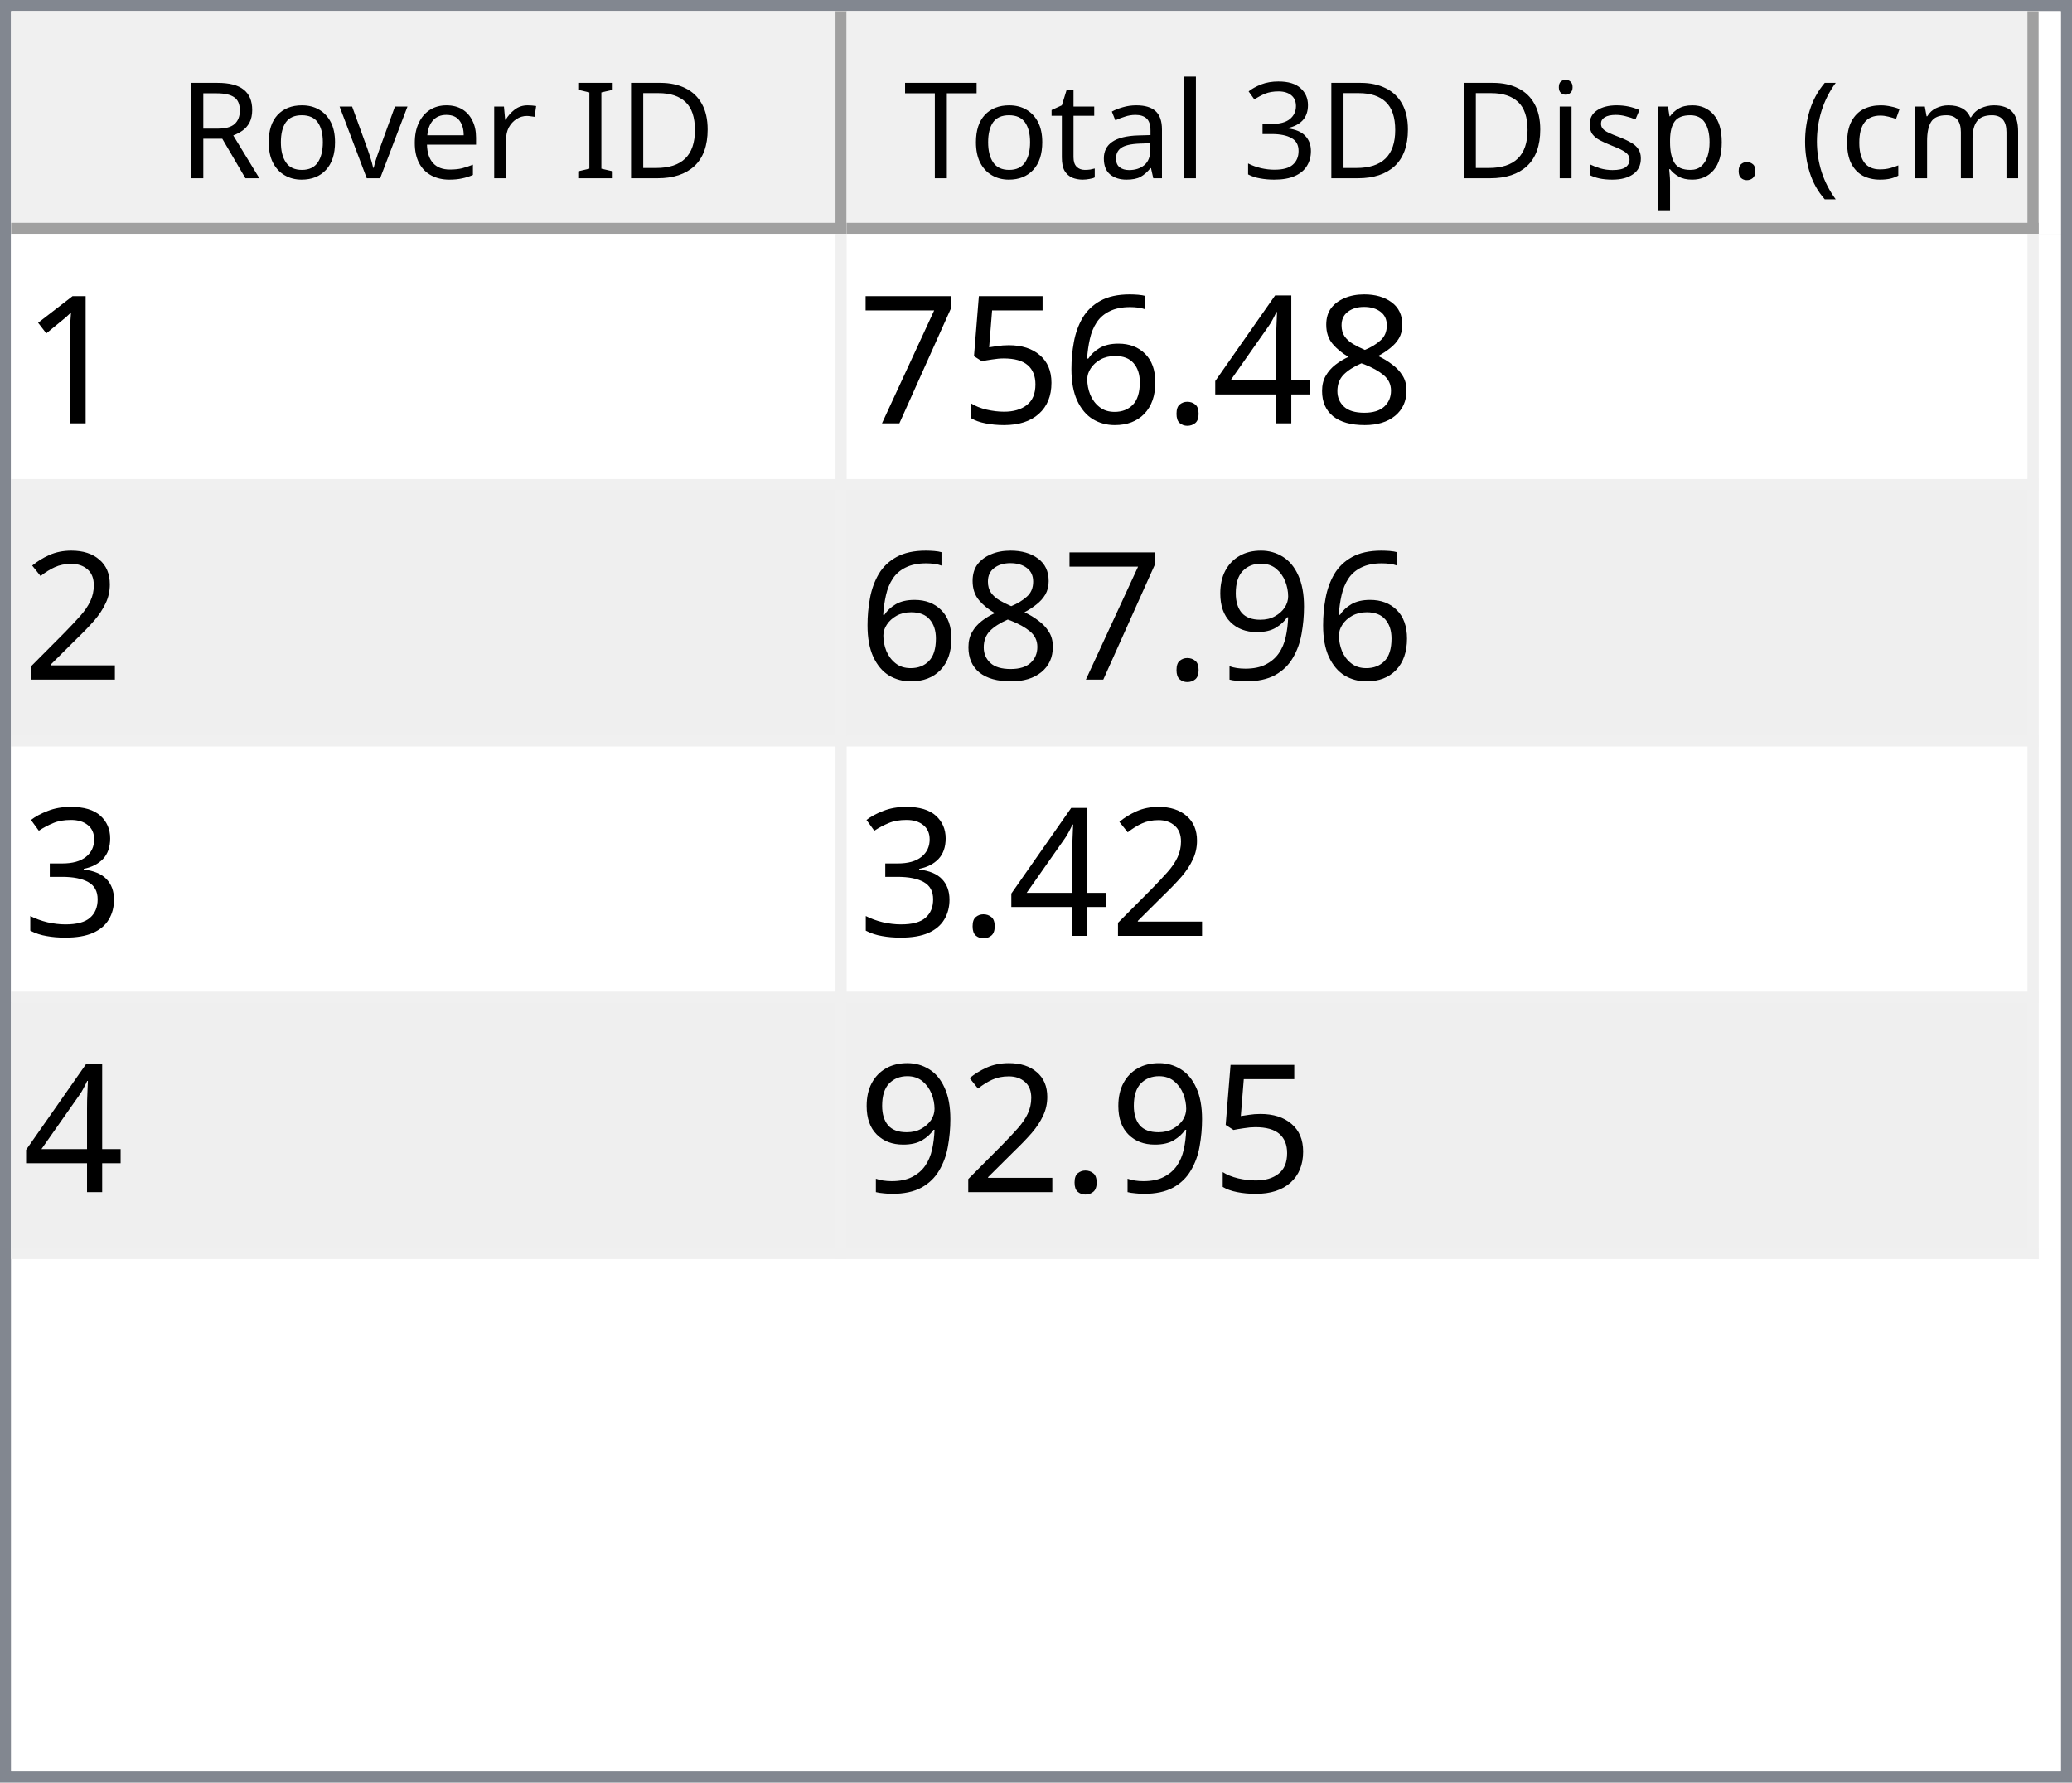
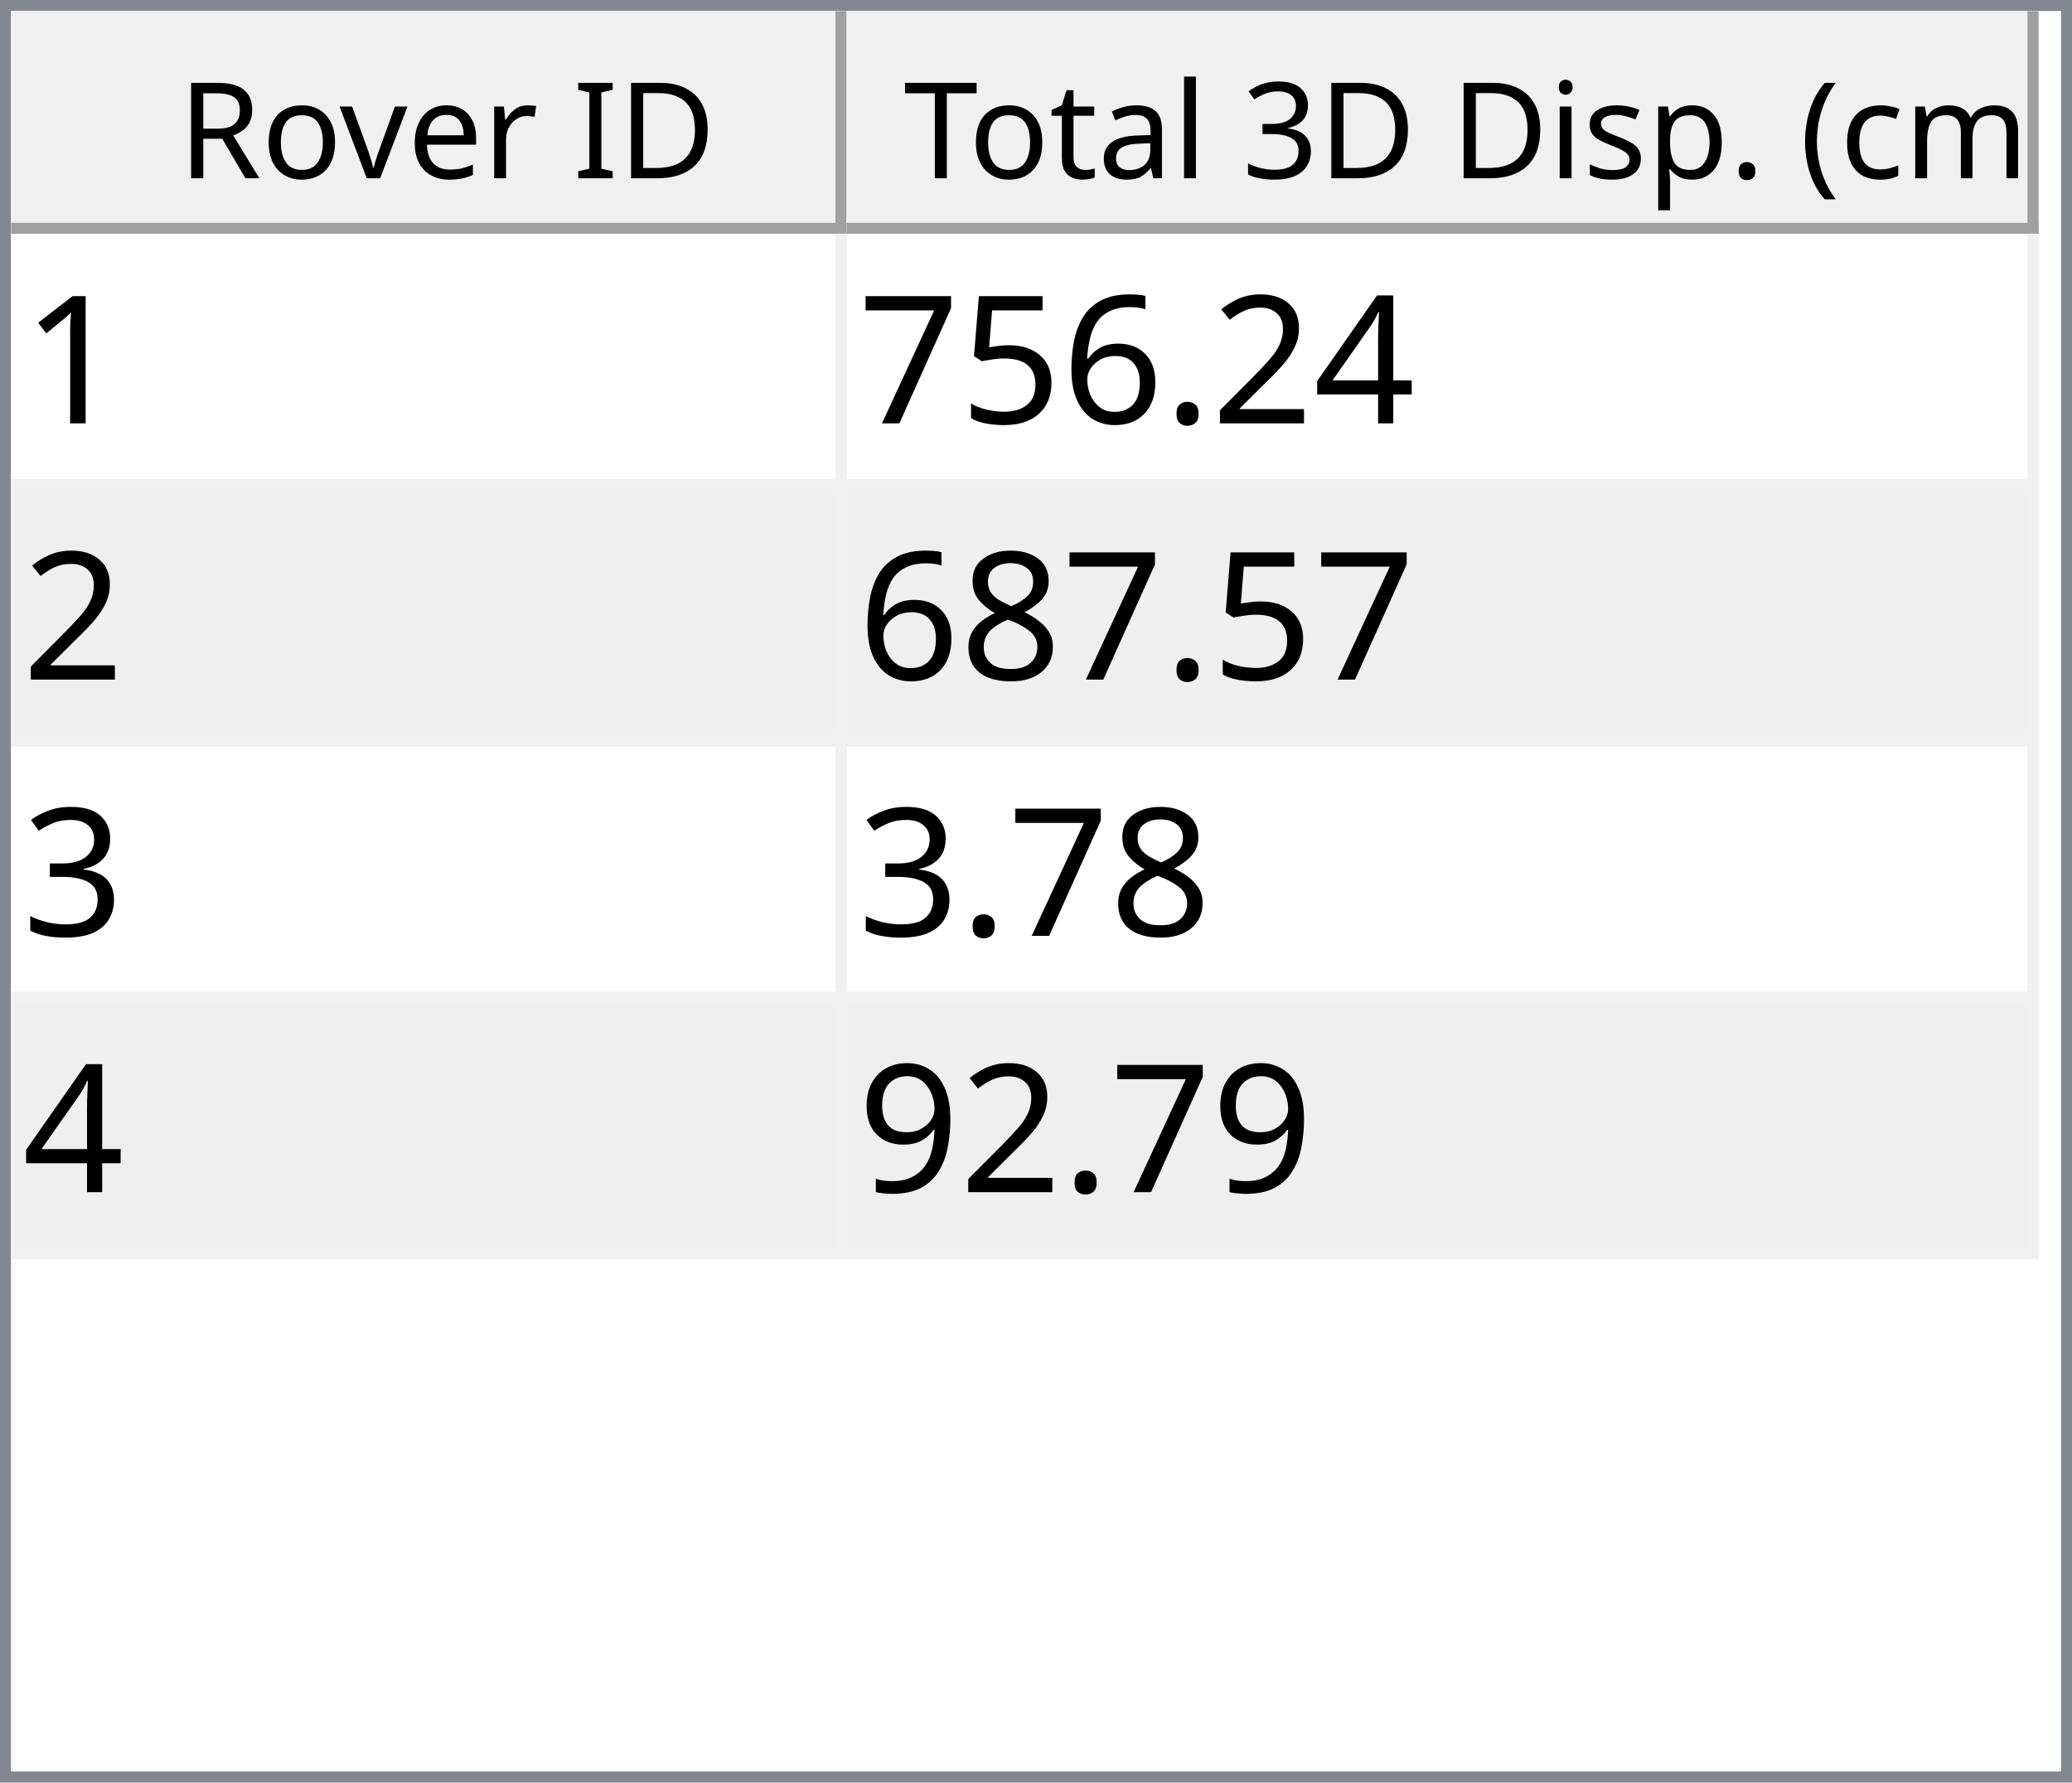
<svg xmlns="http://www.w3.org/2000/svg" style="fill-opacity:1; color-rendering:auto; color-interpolation:auto; text-rendering:auto; stroke:black; stroke-linecap:square; stroke-miterlimit:10; shape-rendering:auto; stroke-opacity:1; fill:black; stroke-dasharray:none; font-weight:normal; stroke-width:1; font-family:'Dialog'; font-style:normal; stroke-linejoin:miter; font-size:12px; stroke-dashoffset:0; image-rendering:auto;" width="186" height="160">
  <defs id="genericDefs" />
  <g>
    <defs id="defs1">
      <clipPath clipPathUnits="userSpaceOnUse" id="clipPath1">
        <path d="M0 0 L186 0 L186 160 L0 160 L0 0 Z" />
      </clipPath>
      <clipPath clipPathUnits="userSpaceOnUse" id="clipPath2">
        <path d="M0 0 L0 160 L186 160 L186 0 Z" />
      </clipPath>
      <clipPath clipPathUnits="userSpaceOnUse" id="clipPath3">
        <path d="M0 0 L0 20 L184 20 L184 0 Z" />
      </clipPath>
      <clipPath clipPathUnits="userSpaceOnUse" id="clipPath4">
        <path d="M0 0 L0 20 L75 20 L75 0 Z" />
      </clipPath>
      <clipPath clipPathUnits="userSpaceOnUse" id="clipPath5">
        <path d="M1 1 L1 19 L74 19 L74 1 Z" />
      </clipPath>
      <clipPath clipPathUnits="userSpaceOnUse" id="clipPath6">
        <path d="M0 0 L0 18 L73 18 L73 0 Z" />
      </clipPath>
      <clipPath clipPathUnits="userSpaceOnUse" id="clipPath7">
        <path d="M-0.5 -0.5 L-0.5 19.5 L74.5 19.5 L74.5 -0.5 Z" />
      </clipPath>
      <clipPath clipPathUnits="userSpaceOnUse" id="clipPath8">
        <path d="M0 0 L0 20 L107 20 L107 0 Z" />
      </clipPath>
      <clipPath clipPathUnits="userSpaceOnUse" id="clipPath9">
        <path d="M1 1 L1 19 L106 19 L106 1 Z" />
      </clipPath>
      <clipPath clipPathUnits="userSpaceOnUse" id="clipPath10">
        <path d="M0 0 L0 18 L105 18 L105 0 Z" />
      </clipPath>
      <clipPath clipPathUnits="userSpaceOnUse" id="clipPath11">
        <path d="M-0.5 -0.5 L-0.5 19.5 L106.5 19.5 L106.5 -0.5 Z" />
      </clipPath>
      <clipPath clipPathUnits="userSpaceOnUse" id="clipPath12">
        <path d="M0 0 L0 138 L184 138 L184 0 Z" />
      </clipPath>
      <clipPath clipPathUnits="userSpaceOnUse" id="clipPath13">
        <path d="M0 0 L0 92 L182 92 L182 0 Z" />
      </clipPath>
      <clipPath clipPathUnits="userSpaceOnUse" id="clipPath14">
        <path d="M-0.5 -0.5 L-0.5 91.5 L181.5 91.5 L181.5 -0.5 Z" />
      </clipPath>
      <clipPath clipPathUnits="userSpaceOnUse" id="clipPath15">
        <path d="M0 0 L0 22 L74 22 L74 0 Z" />
      </clipPath>
      <clipPath clipPathUnits="userSpaceOnUse" id="clipPath16">
        <path d="M0 0 L0 22 L106 22 L106 0 Z" />
      </clipPath>
      <font horiz-adv-x="64.551" id="font1">
        <font-face ascent="107.91" descent="25.098" units-per-em="100" style="font-style:normal; font-family:Segoe UI; font-weight:normal;" />
        <missing-glyph horiz-adv-x="64.551" d="M8.109 0 L8.109 68.266 L56.453 68.266 L56.453 0 L8.109 0 ZM15.328 7.234 L49.219 7.234 L49.219 61.031 L15.328 61.031 L15.328 7.234 Z" />
        <glyph unicode="D" horiz-adv-x="70.117" d="M9.188 0 L9.188 70.016 L28.516 70.016 Q65.531 70.016 65.531 35.891 Q65.531 19.672 55.25 9.836 Q44.969 0 27.734 0 L9.188 0 ZM17.391 62.594 L17.391 7.422 L27.828 7.422 Q41.609 7.422 49.273 14.797 Q56.938 22.172 56.938 35.688 Q56.938 62.594 28.328 62.594 L17.391 62.594 Z" />
        <glyph unicode="I" horiz-adv-x="26.611" d="M17.391 0 L9.188 0 L9.188 70.016 L17.391 70.016 L17.391 0 Z" />
        <glyph unicode=" " horiz-adv-x="27.393" d="" />
        <glyph unicode="r" horiz-adv-x="34.766" d="M34.188 41.891 Q32.078 43.5 28.125 43.5 Q23 43.5 19.555 38.672 Q16.109 33.844 16.109 25.484 L16.109 0 L8.109 0 L8.109 50 L16.109 50 L16.109 39.703 L16.312 39.703 Q18.016 44.969 21.531 47.922 Q25.047 50.875 29.391 50.875 Q32.516 50.875 34.188 50.203 L34.188 41.891 Z" />
        <glyph unicode="e" horiz-adv-x="52.295" d="M48.297 23 L12.984 23 Q13.188 14.656 17.484 10.109 Q21.781 5.562 29.297 5.562 Q37.75 5.562 44.828 11.141 L44.828 3.609 Q38.234 -1.172 27.391 -1.172 Q16.797 -1.172 10.742 5.641 Q4.688 12.453 4.688 24.812 Q4.688 36.469 11.305 43.82 Q17.922 51.172 27.734 51.172 Q37.547 51.172 42.922 44.828 Q48.297 38.484 48.297 27.203 L48.297 23 ZM40.094 29.781 Q40.047 36.719 36.75 40.578 Q33.453 44.438 27.594 44.438 Q21.922 44.438 17.969 40.383 Q14.016 36.328 13.094 29.781 L40.094 29.781 Z" />
        <glyph unicode="v" horiz-adv-x="47.9" d="M47.406 50 L27.484 0 L19.625 0 L0.688 50 L9.469 50 L22.172 13.672 Q23.578 9.672 23.922 6.688 L24.125 6.688 Q24.609 10.453 25.688 13.484 L38.969 50 L47.406 50 Z" />
        <glyph unicode="o" horiz-adv-x="58.594" d="M29 -1.172 Q17.922 -1.172 11.305 5.836 Q4.688 12.844 4.688 24.422 Q4.688 37.016 11.57 44.094 Q18.453 51.172 30.172 51.172 Q41.359 51.172 47.633 44.289 Q53.906 37.406 53.906 25.203 Q53.906 13.234 47.141 6.031 Q40.375 -1.172 29 -1.172 ZM29.594 44.438 Q21.875 44.438 17.383 39.188 Q12.891 33.938 12.891 24.703 Q12.891 15.828 17.43 10.695 Q21.969 5.562 29.594 5.562 Q37.359 5.562 41.531 10.594 Q45.703 15.625 45.703 24.906 Q45.703 34.281 41.531 39.359 Q37.359 44.438 29.594 44.438 Z" />
        <glyph unicode="R" horiz-adv-x="59.814" d="M59.375 0 L49.609 0 L37.891 19.625 Q36.281 22.359 34.766 24.289 Q33.25 26.219 31.664 27.438 Q30.078 28.656 28.25 29.219 Q26.422 29.781 24.125 29.781 L17.391 29.781 L17.391 0 L9.188 0 L9.188 70.016 L30.078 70.016 Q34.672 70.016 38.555 68.867 Q42.438 67.719 45.289 65.375 Q48.141 63.031 49.758 59.547 Q51.375 56.062 51.375 51.375 Q51.375 47.703 50.273 44.656 Q49.172 41.609 47.148 39.211 Q45.125 36.812 42.266 35.133 Q39.406 33.453 35.844 32.516 L35.844 32.328 Q37.594 31.547 38.891 30.547 Q40.188 29.547 41.359 28.18 Q42.531 26.812 43.68 25.078 Q44.828 23.344 46.234 21.047 L59.375 0 ZM17.391 62.594 L17.391 37.203 L28.516 37.203 Q31.594 37.203 34.203 38.133 Q36.812 39.062 38.719 40.797 Q40.625 42.531 41.703 45.047 Q42.781 47.562 42.781 50.688 Q42.781 56.297 39.141 59.445 Q35.5 62.594 28.609 62.594 L17.391 62.594 Z" />
        <glyph unicode=")" horiz-adv-x="30.176" d="M8.297 -15.922 L1.172 -15.922 Q16.406 2.344 16.406 26.812 Q16.406 51.469 1.078 70.016 L8.297 70.016 Q23.531 52.156 23.531 26.703 Q23.531 1.375 8.297 -15.922 Z" />
        <glyph unicode="m" horiz-adv-x="86.133" d="M79.109 0 L71.094 0 L71.094 28.719 Q71.094 37.016 68.531 40.727 Q65.969 44.438 59.906 44.438 Q54.781 44.438 51.195 39.75 Q47.609 35.062 47.609 28.516 L47.609 0 L39.594 0 L39.594 29.688 Q39.594 44.438 28.219 44.438 Q22.953 44.438 19.531 40.016 Q16.109 35.594 16.109 28.516 L16.109 0 L8.109 0 L8.109 50 L16.109 50 L16.109 42.094 L16.312 42.094 Q21.625 51.172 31.844 51.172 Q36.969 51.172 40.773 48.312 Q44.578 45.453 46 40.828 Q51.562 51.172 62.594 51.172 Q79.109 51.172 79.109 30.812 L79.109 0 Z" />
        <glyph unicode="c" horiz-adv-x="46.191" d="M42.188 2.297 Q36.422 -1.172 28.516 -1.172 Q17.828 -1.172 11.258 5.789 Q4.688 12.75 4.688 23.828 Q4.688 36.188 11.766 43.68 Q18.844 51.172 30.672 51.172 Q37.25 51.172 42.281 48.734 L42.281 40.531 Q36.719 44.438 30.375 44.438 Q22.703 44.438 17.797 38.945 Q12.891 33.453 12.891 24.516 Q12.891 15.719 17.508 10.641 Q22.125 5.562 29.891 5.562 Q36.422 5.562 42.188 9.906 L42.188 2.297 Z" />
        <glyph unicode="(" horiz-adv-x="30.176" d="M29.109 -15.922 L21.969 -15.922 Q6.844 1.375 6.844 26.703 Q6.844 52.156 21.969 70.016 L29.203 70.016 Q13.875 51.469 13.875 26.812 Q13.875 2.344 29.109 -15.922 Z" />
        <glyph unicode="." horiz-adv-x="21.68" d="M10.891 -1.078 Q8.641 -1.078 7.055 0.539 Q5.469 2.156 5.469 4.391 Q5.469 6.641 7.055 8.273 Q8.641 9.906 10.891 9.906 Q13.188 9.906 14.797 8.273 Q16.406 6.641 16.406 4.391 Q16.406 2.156 14.797 0.539 Q13.188 -1.078 10.891 -1.078 Z" />
        <glyph unicode="p" horiz-adv-x="58.789" d="M16.312 7.234 L16.109 7.234 L16.109 -23 L8.109 -23 L8.109 50 L16.109 50 L16.109 41.219 L16.312 41.219 Q22.219 51.172 33.594 51.172 Q43.266 51.172 48.688 44.461 Q54.109 37.75 54.109 26.469 Q54.109 13.922 48 6.375 Q41.891 -1.172 31.297 -1.172 Q21.578 -1.172 16.312 7.234 ZM16.109 27.391 L16.109 20.406 Q16.109 14.203 20.141 9.883 Q24.172 5.562 30.375 5.562 Q37.641 5.562 41.773 11.133 Q45.906 16.703 45.906 26.609 Q45.906 34.969 42.047 39.703 Q38.188 44.438 31.594 44.438 Q24.609 44.438 20.359 39.578 Q16.109 34.719 16.109 27.391 Z" />
        <glyph unicode="s" horiz-adv-x="42.432" d="M5.078 1.812 L5.078 10.406 Q11.625 5.562 19.484 5.562 Q30.031 5.562 30.031 12.594 Q30.031 14.594 29.125 15.992 Q28.219 17.391 26.68 18.461 Q25.141 19.531 23.07 20.383 Q21 21.234 18.609 22.172 Q15.281 23.484 12.766 24.828 Q10.25 26.172 8.57 27.859 Q6.891 29.547 6.031 31.695 Q5.172 33.844 5.172 36.719 Q5.172 40.234 6.789 42.945 Q8.406 45.656 11.086 47.484 Q13.766 49.312 17.211 50.242 Q20.656 51.172 24.312 51.172 Q30.812 51.172 35.938 48.922 L35.938 40.828 Q30.422 44.438 23.25 44.438 Q21 44.438 19.195 43.922 Q17.391 43.406 16.094 42.477 Q14.797 41.547 14.086 40.258 Q13.375 38.969 13.375 37.406 Q13.375 35.453 14.086 34.133 Q14.797 32.812 16.164 31.789 Q17.531 30.766 19.484 29.938 Q21.438 29.109 23.922 28.125 Q27.25 26.859 29.883 25.516 Q32.516 24.172 34.375 22.484 Q36.234 20.797 37.234 18.602 Q38.234 16.406 38.234 13.375 Q38.234 9.672 36.602 6.938 Q34.969 4.203 32.234 2.398 Q29.5 0.594 25.93 -0.289 Q22.359 -1.172 18.453 -1.172 Q10.75 -1.172 5.078 1.812 Z" />
        <glyph unicode="i" horiz-adv-x="24.219" d="M12.203 62.703 Q10.062 62.703 8.547 64.164 Q7.031 65.625 7.031 67.875 Q7.031 70.125 8.547 71.609 Q10.062 73.094 12.203 73.094 Q14.406 73.094 15.945 71.609 Q17.484 70.125 17.484 67.875 Q17.484 65.719 15.945 64.211 Q14.406 62.703 12.203 62.703 ZM16.109 0 L8.109 0 L8.109 50 L16.109 50 L16.109 0 Z" />
        <glyph unicode="3" horiz-adv-x="53.906" d="M46.531 19.828 Q46.531 15.094 44.75 11.211 Q42.969 7.328 39.719 4.57 Q36.469 1.812 31.93 0.297 Q27.391 -1.219 21.922 -1.219 Q11.922 -1.219 6 2.594 L6 11.188 Q13.094 5.609 22.219 5.609 Q25.875 5.609 28.828 6.539 Q31.781 7.469 33.906 9.227 Q36.031 10.984 37.18 13.477 Q38.328 15.969 38.328 19.094 Q38.328 32.812 18.797 32.812 L12.984 32.812 L12.984 39.594 L18.5 39.594 Q35.797 39.594 35.797 52.484 Q35.797 64.406 22.609 64.406 Q15.188 64.406 8.688 59.422 L8.688 67.188 Q15.375 71.188 24.609 71.188 Q29 71.188 32.57 69.969 Q36.141 68.75 38.68 66.555 Q41.219 64.359 42.609 61.281 Q44 58.203 44 54.5 Q44 40.672 30.031 36.719 L30.031 36.531 Q33.594 36.141 36.625 34.797 Q39.656 33.453 41.852 31.305 Q44.047 29.156 45.289 26.25 Q46.531 23.344 46.531 19.828 Z" />
        <glyph unicode="l" horiz-adv-x="24.219" d="M16.109 0 L8.109 0 L8.109 74.031 L16.109 74.031 L16.109 0 Z" />
        <glyph unicode="a" horiz-adv-x="50.879" d="M43.891 0 L35.891 0 L35.891 7.812 L35.688 7.812 Q30.469 -1.172 20.312 -1.172 Q12.844 -1.172 8.617 2.781 Q4.391 6.734 4.391 13.281 Q4.391 27.297 20.906 29.594 L35.891 31.688 Q35.891 44.438 25.594 44.438 Q16.547 44.438 9.281 38.281 L9.281 46.484 Q16.656 51.172 26.266 51.172 Q43.891 51.172 43.891 32.516 L43.891 0 ZM35.891 25.297 L23.828 23.641 Q18.266 22.859 15.43 20.875 Q12.594 18.891 12.594 13.875 Q12.594 10.203 15.211 7.883 Q17.828 5.562 22.172 5.562 Q28.125 5.562 32.008 9.742 Q35.891 13.922 35.891 20.312 L35.891 25.297 Z" />
        <glyph unicode="t" horiz-adv-x="33.887" d="M31.297 0.484 Q28.469 -1.078 23.828 -1.078 Q10.688 -1.078 10.688 13.578 L10.688 43.172 L2.094 43.172 L2.094 50 L10.688 50 L10.688 62.203 L18.703 64.797 L18.703 50 L31.297 50 L31.297 43.172 L18.703 43.172 L18.703 14.984 Q18.703 9.969 20.414 7.82 Q22.125 5.672 26.078 5.672 Q29.109 5.672 31.297 7.328 L31.297 0.484 Z" />
        <glyph unicode="T" horiz-adv-x="52.393" d="M50.594 62.594 L30.375 62.594 L30.375 0 L22.172 0 L22.172 62.594 L2 62.594 L2 70.016 L50.594 70.016 L50.594 62.594 Z" />
      </font>
      <font horiz-adv-x="75.0" id="font2">
        <font-face ascent="100.537" descent="21.973" units-per-em="100" style="font-style:normal; font-family:sans-serif; font-weight:normal;" />
        <missing-glyph horiz-adv-x="75.0" d="M12.5 0 L12.5 62.5 L62.5 62.5 L62.5 0 L12.5 0 ZM14.062 1.562 L60.938 1.562 L60.938 60.938 L14.062 60.938 L14.062 1.562 Z" />
        <glyph unicode="1" horiz-adv-x="55.615" d="M37.25 0 L28.469 0 L28.469 56 Q25.297 52.984 20.141 49.953 Q14.984 46.922 10.891 45.406 L10.891 53.906 Q18.266 57.375 23.781 62.305 Q29.297 67.234 31.594 71.875 L37.25 71.875 L37.25 0 Z" />
-         <glyph unicode="8" horiz-adv-x="55.615" d="M17.672 38.812 Q12.203 40.828 9.57 44.539 Q6.938 48.25 6.938 53.422 Q6.938 61.234 12.555 66.555 Q18.172 71.875 27.484 71.875 Q36.859 71.875 42.578 66.43 Q48.297 60.984 48.297 53.172 Q48.297 48.188 45.68 44.508 Q43.062 40.828 37.75 38.812 Q44.344 36.672 47.781 31.883 Q51.219 27.094 51.219 20.453 Q51.219 11.281 44.727 5.031 Q38.234 -1.219 27.641 -1.219 Q17.047 -1.219 10.547 5.055 Q4.047 11.328 4.047 20.703 Q4.047 27.688 7.594 32.398 Q11.141 37.109 17.672 38.812 ZM15.922 53.719 Q15.922 48.641 19.195 45.414 Q22.469 42.188 27.688 42.188 Q32.766 42.188 36.016 45.383 Q39.266 48.578 39.266 53.219 Q39.266 58.062 35.914 61.359 Q32.562 64.656 27.594 64.656 Q22.562 64.656 19.242 61.43 Q15.922 58.203 15.922 53.719 ZM13.094 20.656 Q13.094 16.891 14.875 13.375 Q16.656 9.859 20.172 7.93 Q23.688 6 27.734 6 Q34.031 6 38.133 10.055 Q42.234 14.109 42.234 20.359 Q42.234 26.703 38.016 30.859 Q33.797 35.016 27.438 35.016 Q21.234 35.016 17.164 30.914 Q13.094 26.812 13.094 20.656 Z" />
        <glyph unicode="4" horiz-adv-x="55.615" d="M32.328 0 L32.328 17.141 L1.266 17.141 L1.266 25.203 L33.938 71.578 L41.109 71.578 L41.109 25.203 L50.781 25.203 L50.781 17.141 L41.109 17.141 L41.109 0 L32.328 0 ZM32.328 25.203 L32.328 57.469 L9.906 25.203 L32.328 25.203 Z" />
+         <glyph unicode="2" horiz-adv-x="55.615" d="M50.344 8.453 L50.344 0 L3.031 0 Q2.938 3.172 4.047 6.109 Q5.859 10.938 9.836 15.625 Q13.812 20.312 21.344 26.469 Q33.016 36.031 37.117 41.625 Q41.219 47.219 41.219 52.203 Q41.219 57.422 37.477 61.008 Q33.734 64.594 27.734 64.594 Q21.391 64.594 17.578 60.789 Q13.766 56.984 13.719 50.25 L4.688 51.172 Q5.609 61.281 11.664 66.578 Q17.719 71.875 27.938 71.875 Q38.234 71.875 44.242 66.164 Q50.25 60.453 50.25 52 Q50.25 47.703 48.492 43.555 Q46.734 39.406 42.656 34.812 Q38.578 30.219 29.109 22.219 Q21.188 15.578 18.945 13.211 Q16.703 10.844 15.234 8.453 L50.344 8.453 Z" />
        <glyph unicode="." horiz-adv-x="27.783" d="M9.078 0 L9.078 10.016 L19.094 10.016 L19.094 0 L9.078 0 Z" />
        <glyph unicode="6" horiz-adv-x="55.615" d="M49.75 54.047 L41.016 53.375 Q39.844 58.547 37.703 60.891 Q34.125 64.656 28.906 64.656 Q24.703 64.656 21.531 62.312 Q17.391 59.281 14.992 53.469 Q12.594 47.656 12.5 36.922 Q15.672 41.75 20.266 44.094 Q24.859 46.438 29.891 46.438 Q38.672 46.438 44.852 39.969 Q51.031 33.5 51.031 23.25 Q51.031 16.5 48.125 10.719 Q45.219 4.938 40.141 1.859 Q35.062 -1.219 28.609 -1.219 Q17.625 -1.219 10.695 6.859 Q3.766 14.938 3.766 33.5 Q3.766 54.25 11.422 63.672 Q18.109 71.875 29.438 71.875 Q37.891 71.875 43.289 67.141 Q48.688 62.406 49.75 54.047 ZM13.875 23.188 Q13.875 18.656 15.797 14.508 Q17.719 10.359 21.188 8.18 Q24.656 6 28.469 6 Q34.031 6 38.039 10.492 Q42.047 14.984 42.047 22.703 Q42.047 30.125 38.086 34.398 Q34.125 38.672 28.125 38.672 Q22.172 38.672 18.023 34.398 Q13.875 30.125 13.875 23.188 Z" />
        <glyph unicode="5" horiz-adv-x="55.615" d="M4.156 18.75 L13.375 19.531 Q14.406 12.797 18.141 9.398 Q21.875 6 27.156 6 Q33.5 6 37.891 10.789 Q42.281 15.578 42.281 23.484 Q42.281 31 38.062 35.352 Q33.844 39.703 27 39.703 Q22.75 39.703 19.336 37.773 Q15.922 35.844 13.969 32.766 L5.719 33.844 L12.641 70.609 L48.25 70.609 L48.25 62.203 L19.672 62.203 L15.828 42.969 Q22.266 47.469 29.344 47.469 Q38.719 47.469 45.164 40.969 Q51.609 34.469 51.609 24.266 Q51.609 14.547 45.953 7.469 Q39.062 -1.219 27.156 -1.219 Q17.391 -1.219 11.211 4.25 Q5.031 9.719 4.156 18.75 Z" />
        <glyph unicode="7" horiz-adv-x="55.615" d="M4.734 62.203 L4.734 70.656 L51.078 70.656 L51.078 63.812 Q44.234 56.547 37.523 44.484 Q30.812 32.422 27.156 19.672 Q24.516 10.688 23.781 0 L14.75 0 Q14.891 8.453 18.062 20.414 Q21.234 32.375 27.172 43.484 Q33.109 54.594 39.797 62.203 L4.734 62.203 Z" />
-         <glyph unicode="2" horiz-adv-x="55.615" d="M50.344 8.453 L50.344 0 L3.031 0 Q2.938 3.172 4.047 6.109 Q5.859 10.938 9.836 15.625 Q13.812 20.312 21.344 26.469 Q33.016 36.031 37.117 41.625 Q41.219 47.219 41.219 52.203 Q41.219 57.422 37.477 61.008 Q33.734 64.594 27.734 64.594 Q21.391 64.594 17.578 60.789 Q13.766 56.984 13.719 50.25 L4.688 51.172 Q5.609 61.281 11.664 66.578 Q17.719 71.875 27.938 71.875 Q38.234 71.875 44.242 66.164 Q50.25 60.453 50.25 52 Q50.25 47.703 48.492 43.555 Q46.734 39.406 42.656 34.812 Q38.578 30.219 29.109 22.219 Q21.188 15.578 18.945 13.211 Q16.703 10.844 15.234 8.453 L50.344 8.453 Z" />
+         <glyph unicode="8" horiz-adv-x="55.615" d="M17.672 38.812 Q12.203 40.828 9.57 44.539 Q6.938 48.25 6.938 53.422 Q6.938 61.234 12.555 66.555 Q18.172 71.875 27.484 71.875 Q36.859 71.875 42.578 66.43 Q48.297 60.984 48.297 53.172 Q48.297 48.188 45.68 44.508 Q43.062 40.828 37.75 38.812 Q44.344 36.672 47.781 31.883 Q51.219 27.094 51.219 20.453 Q51.219 11.281 44.727 5.031 Q38.234 -1.219 27.641 -1.219 Q17.047 -1.219 10.547 5.055 Q4.047 11.328 4.047 20.703 Q4.047 27.688 7.594 32.398 Q11.141 37.109 17.672 38.812 ZM15.922 53.719 Q15.922 48.641 19.195 45.414 Q22.469 42.188 27.688 42.188 Q32.766 42.188 36.016 45.383 Q39.266 48.578 39.266 53.219 Q39.266 58.062 35.914 61.359 Q32.562 64.656 27.594 64.656 Q22.562 64.656 19.242 61.43 Q15.922 58.203 15.922 53.719 ZM13.094 20.656 Q13.094 16.891 14.875 13.375 Q16.656 9.859 20.172 7.93 Q23.688 6 27.734 6 Q34.031 6 38.133 10.055 Q42.234 14.109 42.234 20.359 Q42.234 26.703 38.016 30.859 Q33.797 35.016 27.438 35.016 Q21.234 35.016 17.164 30.914 Q13.094 26.812 13.094 20.656 Z" />
+         <glyph unicode="3" horiz-adv-x="55.615" d="M4.203 18.891 L12.984 20.062 Q14.5 12.594 18.141 9.297 Q21.781 6 27 6 Q33.203 6 37.477 10.297 Q41.75 14.594 41.75 20.953 Q41.75 27 37.797 30.93 Q33.844 34.859 27.734 34.859 Q25.25 34.859 21.531 33.891 L22.516 41.609 Q23.391 41.5 23.922 41.5 Q29.547 41.5 34.039 44.43 Q38.531 47.359 38.531 53.469 Q38.531 58.297 35.258 61.477 Q31.984 64.656 26.812 64.656 Q21.688 64.656 18.266 61.43 Q14.844 58.203 13.875 51.766 L5.078 53.328 Q6.688 62.156 12.398 67.016 Q18.109 71.875 26.609 71.875 Q32.469 71.875 37.398 69.359 Q42.328 66.844 44.945 62.5 Q47.562 58.156 47.562 53.266 Q47.562 48.641 45.07 44.828 Q42.578 41.016 37.703 38.766 Q44.047 37.312 47.562 32.695 Q51.078 28.078 51.078 21.141 Q51.078 11.766 44.242 5.25 Q37.406 -1.266 26.953 -1.266 Q17.531 -1.266 11.305 4.352 Q5.078 9.969 4.203 18.891 Z" />
        <glyph unicode="9" horiz-adv-x="55.615" d="M5.469 16.547 L13.922 17.328 Q14.984 11.375 18.016 8.688 Q21.047 6 25.781 6 Q29.828 6 32.883 7.859 Q35.938 9.719 37.891 12.82 Q39.844 15.922 41.164 21.195 Q42.484 26.469 42.484 31.938 Q42.484 32.516 42.438 33.688 Q39.797 29.5 35.234 26.883 Q30.672 24.266 25.344 24.266 Q16.453 24.266 10.305 30.711 Q4.156 37.156 4.156 47.703 Q4.156 58.594 10.578 65.234 Q17 71.875 26.656 71.875 Q33.641 71.875 39.43 68.117 Q45.219 64.359 48.219 57.398 Q51.219 50.438 51.219 37.25 Q51.219 23.531 48.242 15.406 Q45.266 7.281 39.383 3.031 Q33.5 -1.219 25.594 -1.219 Q17.188 -1.219 11.867 3.445 Q6.547 8.109 5.469 16.547 ZM41.453 48.141 Q41.453 55.719 37.43 60.156 Q33.406 64.594 27.734 64.594 Q21.875 64.594 17.531 59.812 Q13.188 55.031 13.188 47.406 Q13.188 40.578 17.312 36.305 Q21.438 32.031 27.484 32.031 Q33.594 32.031 37.523 36.305 Q41.453 40.578 41.453 48.141 Z" />
-         <glyph unicode="3" horiz-adv-x="55.615" d="M4.203 18.891 L12.984 20.062 Q14.5 12.594 18.141 9.297 Q21.781 6 27 6 Q33.203 6 37.477 10.297 Q41.75 14.594 41.75 20.953 Q41.75 27 37.797 30.93 Q33.844 34.859 27.734 34.859 Q25.25 34.859 21.531 33.891 L22.516 41.609 Q23.391 41.5 23.922 41.5 Q29.547 41.5 34.039 44.43 Q38.531 47.359 38.531 53.469 Q38.531 58.297 35.258 61.477 Q31.984 64.656 26.812 64.656 Q21.688 64.656 18.266 61.43 Q14.844 58.203 13.875 51.766 L5.078 53.328 Q6.688 62.156 12.398 67.016 Q18.109 71.875 26.609 71.875 Q32.469 71.875 37.398 69.359 Q42.328 66.844 44.945 62.5 Q47.562 58.156 47.562 53.266 Q47.562 48.641 45.07 44.828 Q42.578 41.016 37.703 38.766 Q44.047 37.312 47.562 32.695 Q51.078 28.078 51.078 21.141 Q51.078 11.766 44.242 5.25 Q37.406 -1.266 26.953 -1.266 Q17.531 -1.266 11.305 4.352 Q5.078 9.969 4.203 18.891 Z" />
      </font>
    </defs>
    <g style="fill:white; stroke:white;">
      <rect x="0" y="0" width="186" style="clip-path:url(#clipPath1); stroke:none;" height="160" />
    </g>
    <g style="fill:white; text-rendering:optimizeSpeed; color-rendering:optimizeSpeed; image-rendering:optimizeSpeed; shape-rendering:crispEdges; stroke:white; color-interpolation:sRGB;">
      <rect x="0" width="186" height="160" y="0" style="stroke:none;" />
      <path style="stroke:none;" d="M0 160 L186 160 L186 0 L0 0 Z" />
    </g>
    <g style="fill:rgb(240,240,240); font-family:'Segoe UI'; stroke:rgb(240,240,240);">
      <rect x="0" y="0" width="186" style="clip-path:url(#clipPath2); stroke:none;" height="160" />
    </g>
    <g style="fill:rgb(130,135,144); font-family:'Segoe UI'; stroke:rgb(130,135,144);">
      <path d="M0 0 L186 0 L186 160 L0 160 L0 0 ZM1 1 L185 1 L185 159 L1 159 L1 1 Z" style="fill-rule:evenodd; clip-path:url(#clipPath2); stroke:none;" />
    </g>
    <g style="fill:white; font-family:'Segoe UI'; stroke:white;" transform="translate(1,1)">
      <rect x="0" y="0" width="184" style="clip-path:url(#clipPath3); stroke:none;" height="20" />
    </g>
    <g style="fill:rgb(240,240,240); font-family:'Segoe UI'; stroke:rgb(240,240,240);" transform="translate(1,1)">
      <rect x="0" y="0" width="75" style="clip-path:url(#clipPath4); stroke:none;" height="20" />
    </g>
    <g style="font-family:'Segoe UI';" transform="translate(2,2)">
      <text x="14" xml:space="preserve" y="14" style="clip-path:url(#clipPath6); stroke:none;">Rover ID</text>
    </g>
    <g style="fill:rgb(160,160,160); font-family:'Segoe UI'; stroke:rgb(160,160,160); stroke-linejoin:bevel;" transform="translate(1.5,1.5)">
      <line x1="74" x2="74" y1="0" style="fill:none; clip-path:url(#clipPath7);" y2="19" />
    </g>
    <g style="fill:rgb(160,160,160); font-family:'Segoe UI'; stroke:rgb(160,160,160); stroke-linejoin:bevel;" transform="matrix(1,0,0,1,1,1) translate(0.5,0.5)">
      <line x1="0" x2="74" y1="19" style="fill:none; clip-path:url(#clipPath7);" y2="19" />
    </g>
    <g style="fill:rgb(240,240,240); font-family:'Segoe UI'; stroke:rgb(240,240,240);" transform="translate(76,1)">
      <rect x="0" y="0" width="107" style="clip-path:url(#clipPath8); stroke:none;" height="20" />
    </g>
    <g style="font-family:'Segoe UI';" transform="translate(77,2)">
      <text x="1" xml:space="preserve" y="14" style="clip-path:url(#clipPath10); stroke:none;"> Total 3D Disp. (cm)</text>
    </g>
    <g style="fill:rgb(160,160,160); font-family:'Segoe UI'; stroke:rgb(160,160,160); stroke-linejoin:bevel;" transform="translate(76.5,1.5)">
      <line x1="106" x2="106" y1="0" style="fill:none; clip-path:url(#clipPath11);" y2="19" />
    </g>
    <g style="fill:rgb(160,160,160); font-family:'Segoe UI'; stroke:rgb(160,160,160); stroke-linejoin:bevel;" transform="matrix(1,0,0,1,76,1) translate(0.5,0.5)">
      <line x1="0" x2="106" y1="19" style="fill:none; clip-path:url(#clipPath11);" y2="19" />
    </g>
    <g style="fill:white; font-family:'Segoe UI'; stroke:white;" transform="translate(1,21)">
      <rect x="0" y="0" width="184" style="clip-path:url(#clipPath12); stroke:none;" height="138" />
    </g>
    <g style="fill:rgb(240,240,240); font-size:16px; font-family:sans-serif; stroke:rgb(240,240,240);" transform="translate(1,21)">
      <rect x="0" y="0" width="182" style="clip-path:url(#clipPath13); stroke:none;" height="92" />
      <line transform="translate(0.5,0.5)" x1="0" x2="181" y1="22" style="clip-path:url(#clipPath14); fill:none; stroke-linejoin:bevel;" y2="22" />
    </g>
    <g transform="matrix(1,0,0,1,1,21) translate(0.5,0.5)" style="fill:rgb(240,240,240); font-size:16px; font-family:sans-serif; stroke:rgb(240,240,240); stroke-linejoin:bevel;">
      <line x1="0" x2="181" y1="45" style="fill:none; clip-path:url(#clipPath14);" y2="45" />
    </g>
    <g transform="matrix(1,0,0,1,1,21) translate(0.5,0.5)" style="fill:rgb(240,240,240); font-size:16px; font-family:sans-serif; stroke:rgb(240,240,240); stroke-linejoin:bevel;">
      <line x1="0" x2="181" y1="68" style="fill:none; clip-path:url(#clipPath14);" y2="68" />
    </g>
    <g transform="matrix(1,0,0,1,1,21) translate(0.5,0.5)" style="fill:rgb(240,240,240); font-size:16px; font-family:sans-serif; stroke:rgb(240,240,240); stroke-linejoin:bevel;">
      <line x1="0" x2="181" y1="91" style="fill:none; clip-path:url(#clipPath14);" y2="91" />
    </g>
    <g transform="matrix(1,0,0,1,1,21) translate(0.5,0.5)" style="fill:rgb(240,240,240); font-size:16px; font-family:sans-serif; stroke:rgb(240,240,240); stroke-linejoin:bevel;">
      <line x1="74" x2="74" y1="0" style="fill:none; clip-path:url(#clipPath14);" y2="91" />
    </g>
    <g transform="matrix(1,0,0,1,1,21) translate(0.5,0.5)" style="fill:rgb(240,240,240); font-size:16px; font-family:sans-serif; stroke:rgb(240,240,240); stroke-linejoin:bevel;">
      <line x1="181" x2="181" y1="0" style="fill:none; clip-path:url(#clipPath14);" y2="91" />
    </g>
    <g style="fill:white; font-size:16px; font-family:sans-serif; stroke:white;" transform="matrix(1,0,0,1,1,21)">
      <rect x="0" y="0" width="74" style="clip-path:url(#clipPath15); stroke:none;" height="22" />
      <text x="1" y="17" style="fill:black; clip-path:url(#clipPath15); stroke:none;" xml:space="preserve">1</text>
    </g>
    <g style="fill:white; font-size:16px; font-family:sans-serif; stroke:white;" transform="matrix(1,0,0,1,1,21) translate(75,0)">
      <rect x="0" y="0" width="106" style="clip-path:url(#clipPath16); stroke:none;" height="22" />
-       <text x="1" y="17" style="fill:black; clip-path:url(#clipPath16); stroke:none;" xml:space="preserve">756.48</text>
+       <text x="1" y="17" style="fill:black; clip-path:url(#clipPath16); stroke:none;" xml:space="preserve">756.24</text>
    </g>
    <g style="fill:rgb(239,239,239); font-size:16px; font-family:sans-serif; stroke:rgb(239,239,239);" transform="matrix(1,0,0,1,1,21) translate(0,23)">
      <rect x="0" y="0" width="74" style="clip-path:url(#clipPath15); stroke:none;" height="22" />
      <text x="1" y="17" style="fill:black; clip-path:url(#clipPath15); stroke:none;" xml:space="preserve">2</text>
    </g>
    <g style="fill:rgb(239,239,239); font-size:16px; font-family:sans-serif; stroke:rgb(239,239,239);" transform="matrix(1,0,0,1,1,21) translate(75,23)">
      <rect x="0" y="0" width="106" style="clip-path:url(#clipPath16); stroke:none;" height="22" />
-       <text x="1" y="17" style="fill:black; clip-path:url(#clipPath16); stroke:none;" xml:space="preserve">687.96</text>
+       <text x="1" y="17" style="fill:black; clip-path:url(#clipPath16); stroke:none;" xml:space="preserve">687.57</text>
    </g>
    <g style="fill:white; font-size:16px; font-family:sans-serif; stroke:white;" transform="matrix(1,0,0,1,1,21) translate(0,46)">
      <rect x="0" y="0" width="74" style="clip-path:url(#clipPath15); stroke:none;" height="22" />
      <text x="1" y="17" style="fill:black; clip-path:url(#clipPath15); stroke:none;" xml:space="preserve">3</text>
    </g>
    <g style="fill:white; font-size:16px; font-family:sans-serif; stroke:white;" transform="matrix(1,0,0,1,1,21) translate(75,46)">
      <rect x="0" y="0" width="106" style="clip-path:url(#clipPath16); stroke:none;" height="22" />
-       <text x="1" y="17" style="fill:black; clip-path:url(#clipPath16); stroke:none;" xml:space="preserve">3.42</text>
+       <text x="1" y="17" style="fill:black; clip-path:url(#clipPath16); stroke:none;" xml:space="preserve">3.78</text>
    </g>
    <g style="fill:rgb(239,239,239); font-size:16px; font-family:sans-serif; stroke:rgb(239,239,239);" transform="matrix(1,0,0,1,1,21) translate(0,69)">
      <rect x="0" y="0" width="74" style="clip-path:url(#clipPath15); stroke:none;" height="22" />
      <text x="1" y="17" style="fill:black; clip-path:url(#clipPath15); stroke:none;" xml:space="preserve">4</text>
    </g>
    <g style="fill:rgb(239,239,239); font-size:16px; font-family:sans-serif; stroke:rgb(239,239,239);" transform="matrix(1,0,0,1,1,21) translate(75,69)">
      <rect x="0" y="0" width="106" style="clip-path:url(#clipPath16); stroke:none;" height="22" />
-       <text x="1" y="17" style="fill:black; clip-path:url(#clipPath16); stroke:none;" xml:space="preserve">92.95</text>
+       <text x="1" y="17" style="fill:black; clip-path:url(#clipPath16); stroke:none;" xml:space="preserve">92.79</text>
    </g>
  </g>
</svg>
